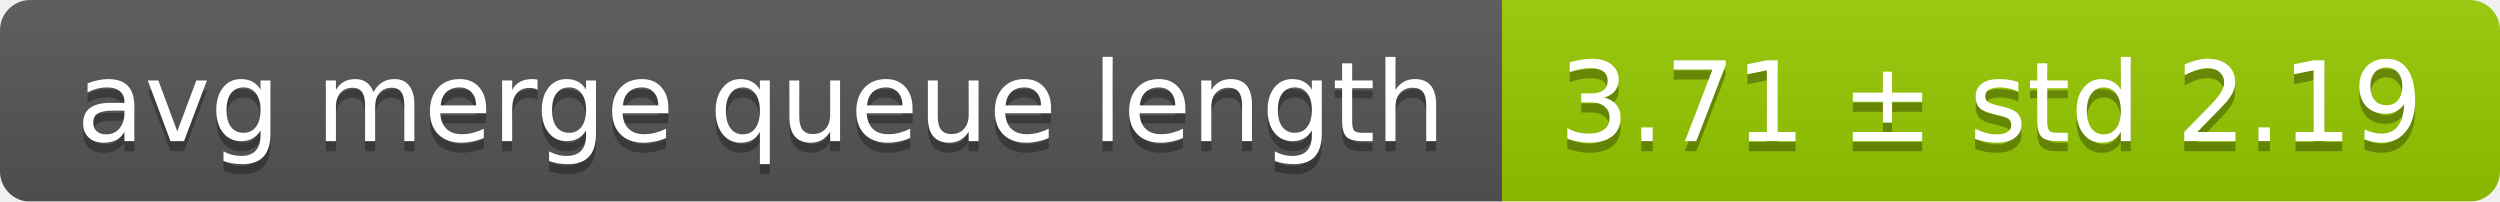
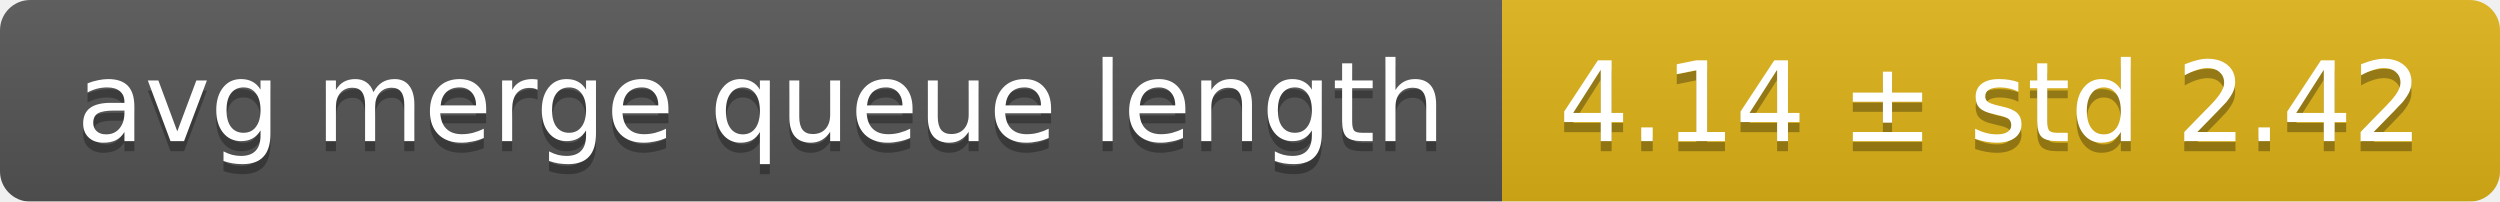
<svg xmlns="http://www.w3.org/2000/svg" width="248" height="20">
  <linearGradient id="smooth" x2="0" y2="100%">
    <stop offset="0" stop-color="#bbb" stop-opacity=".1" />
    <stop offset="1" stop-opacity=".1" />
  </linearGradient>
  <mask id="round">
    <rect width="248" height="20" rx="3" fill="#fff" />
  </mask>
  <g mask="url(#round)">
    <rect width="149" height="20" fill="#555" />
-     <rect x="149" width="99" height="20" fill="#97ca00" />
+     <rect x="149" width="99" height="20" fill="#dfb317" />
    <rect width="248" height="20" fill="url(#smooth)" />
  </g>
  <g fill="#fff" text-anchor="middle" font-family="DejaVu Sans,Verdana,Geneva,sans-serif" font-size="11">
    <text x="75.5" y="15" fill="#010101" fill-opacity=".3">avg merge queue length</text>
    <text x="75.5" y="14">avg merge queue length</text>
-     <text x="197.5" y="15" fill="#010101" fill-opacity=".3">3.71 ± std 2.19</text>
-     <text x="197.5" y="14">3.71 ± std 2.19</text>
+     <text x="197.5" y="15" fill="#010101" fill-opacity=".3">4.14 ± std 2.42</text>
+     <text x="197.5" y="14">4.14 ± std 2.42</text>
  </g>
</svg>
